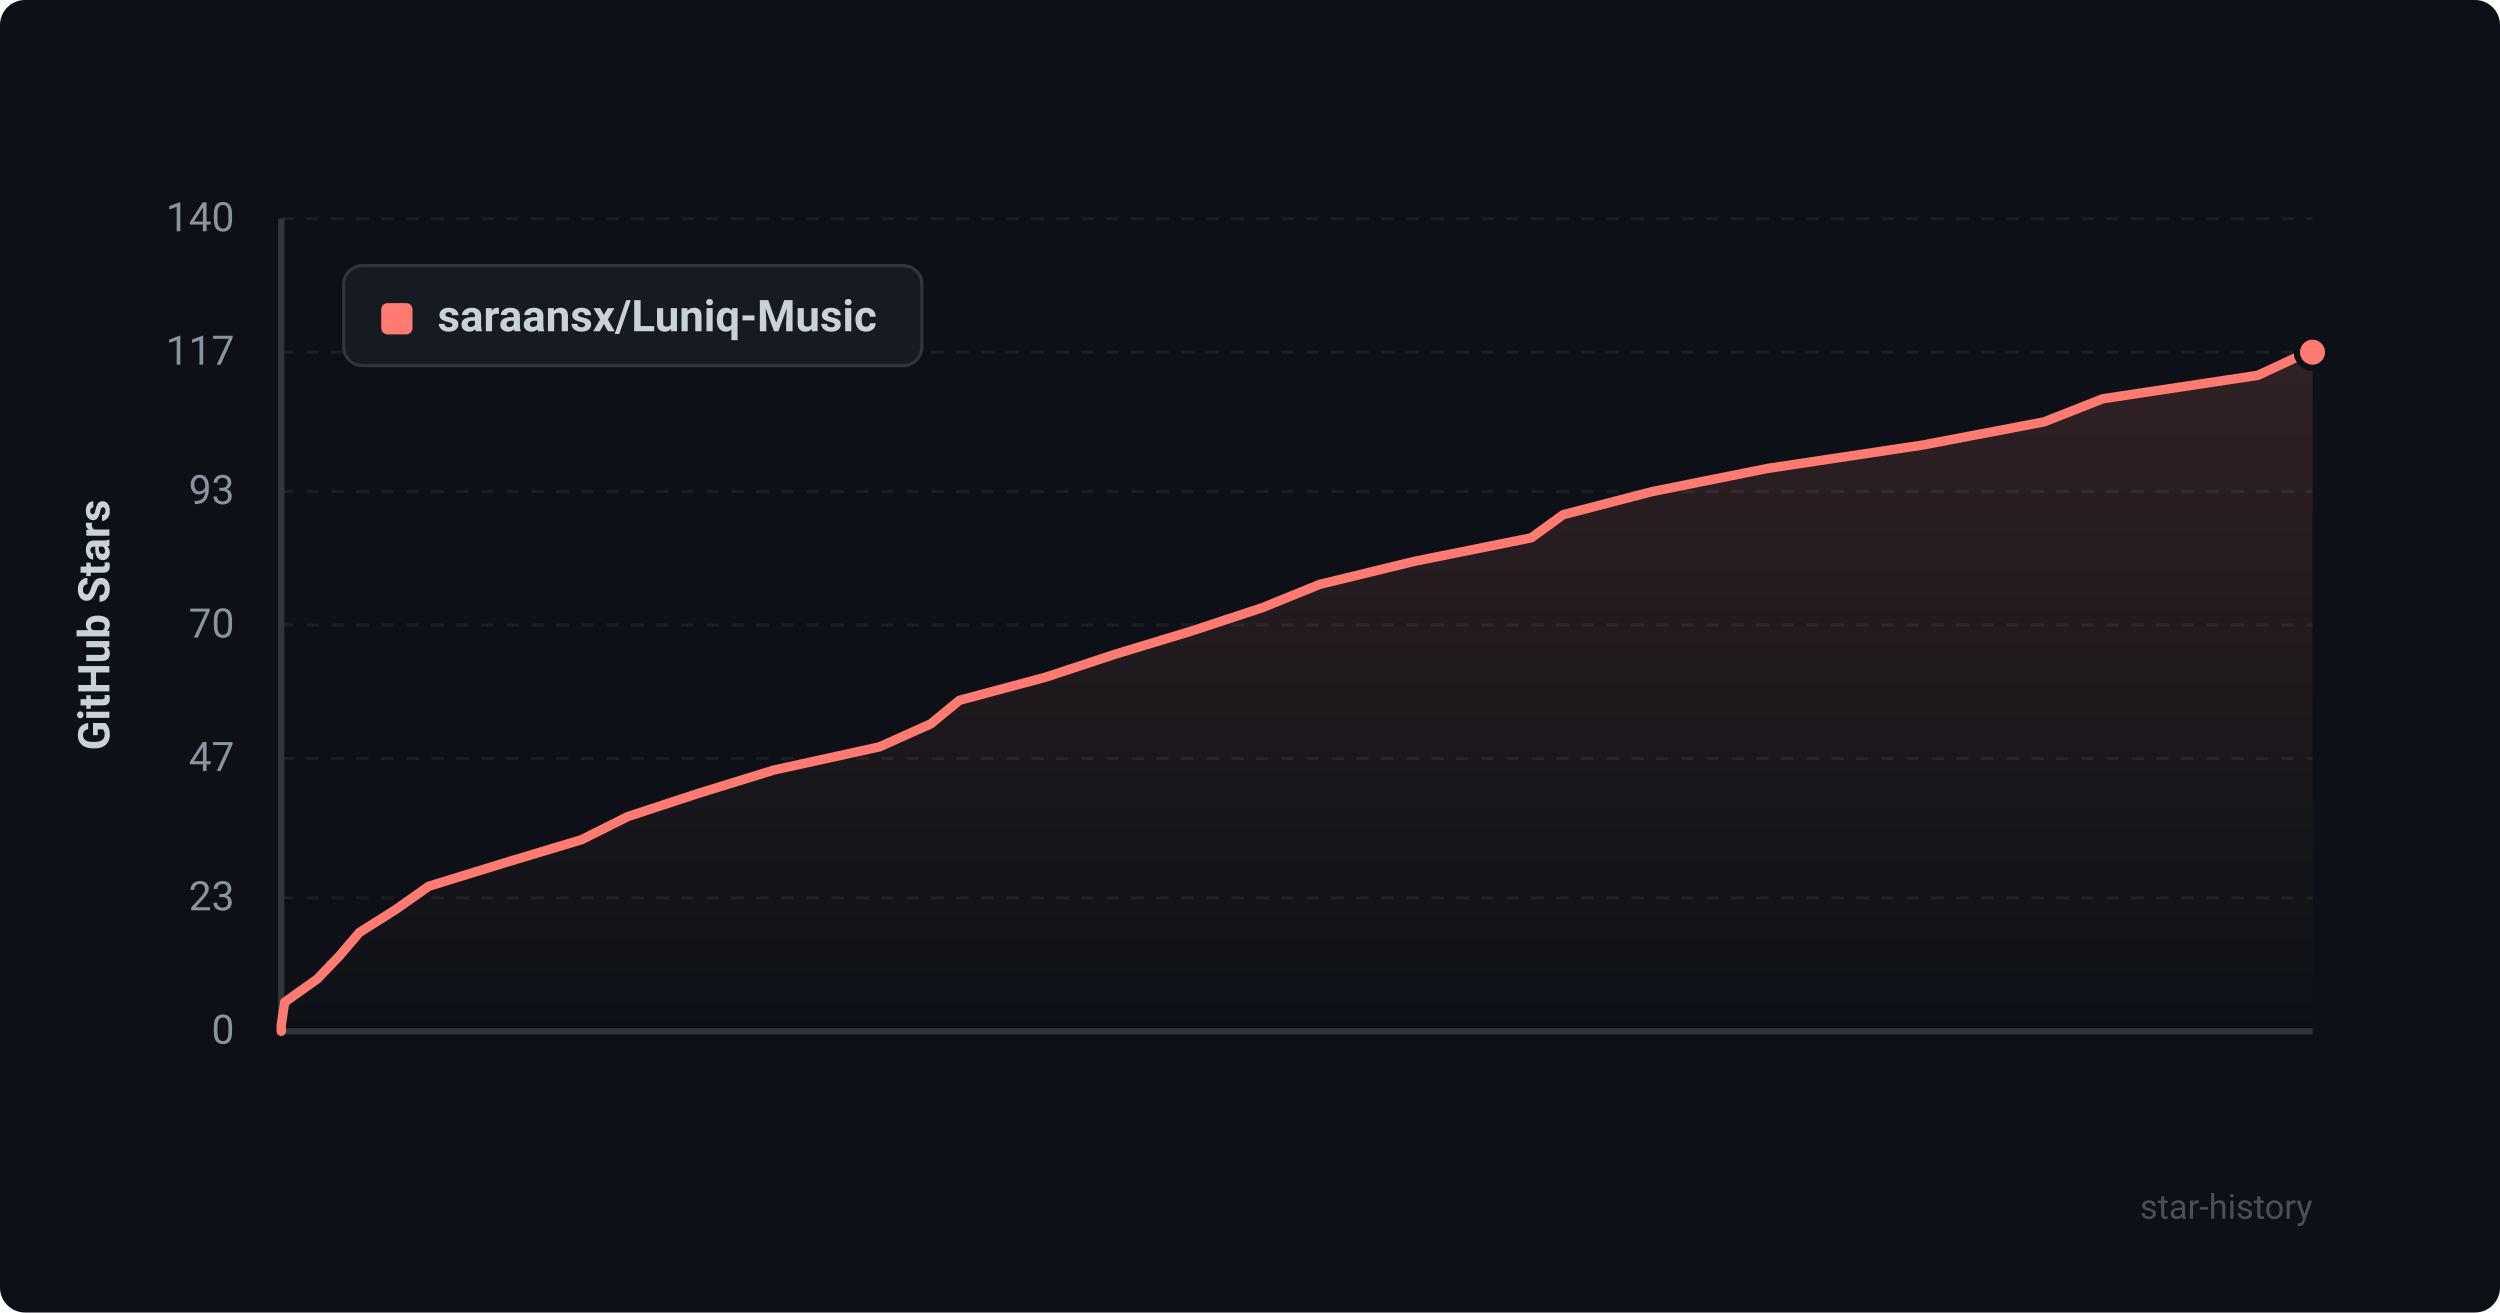
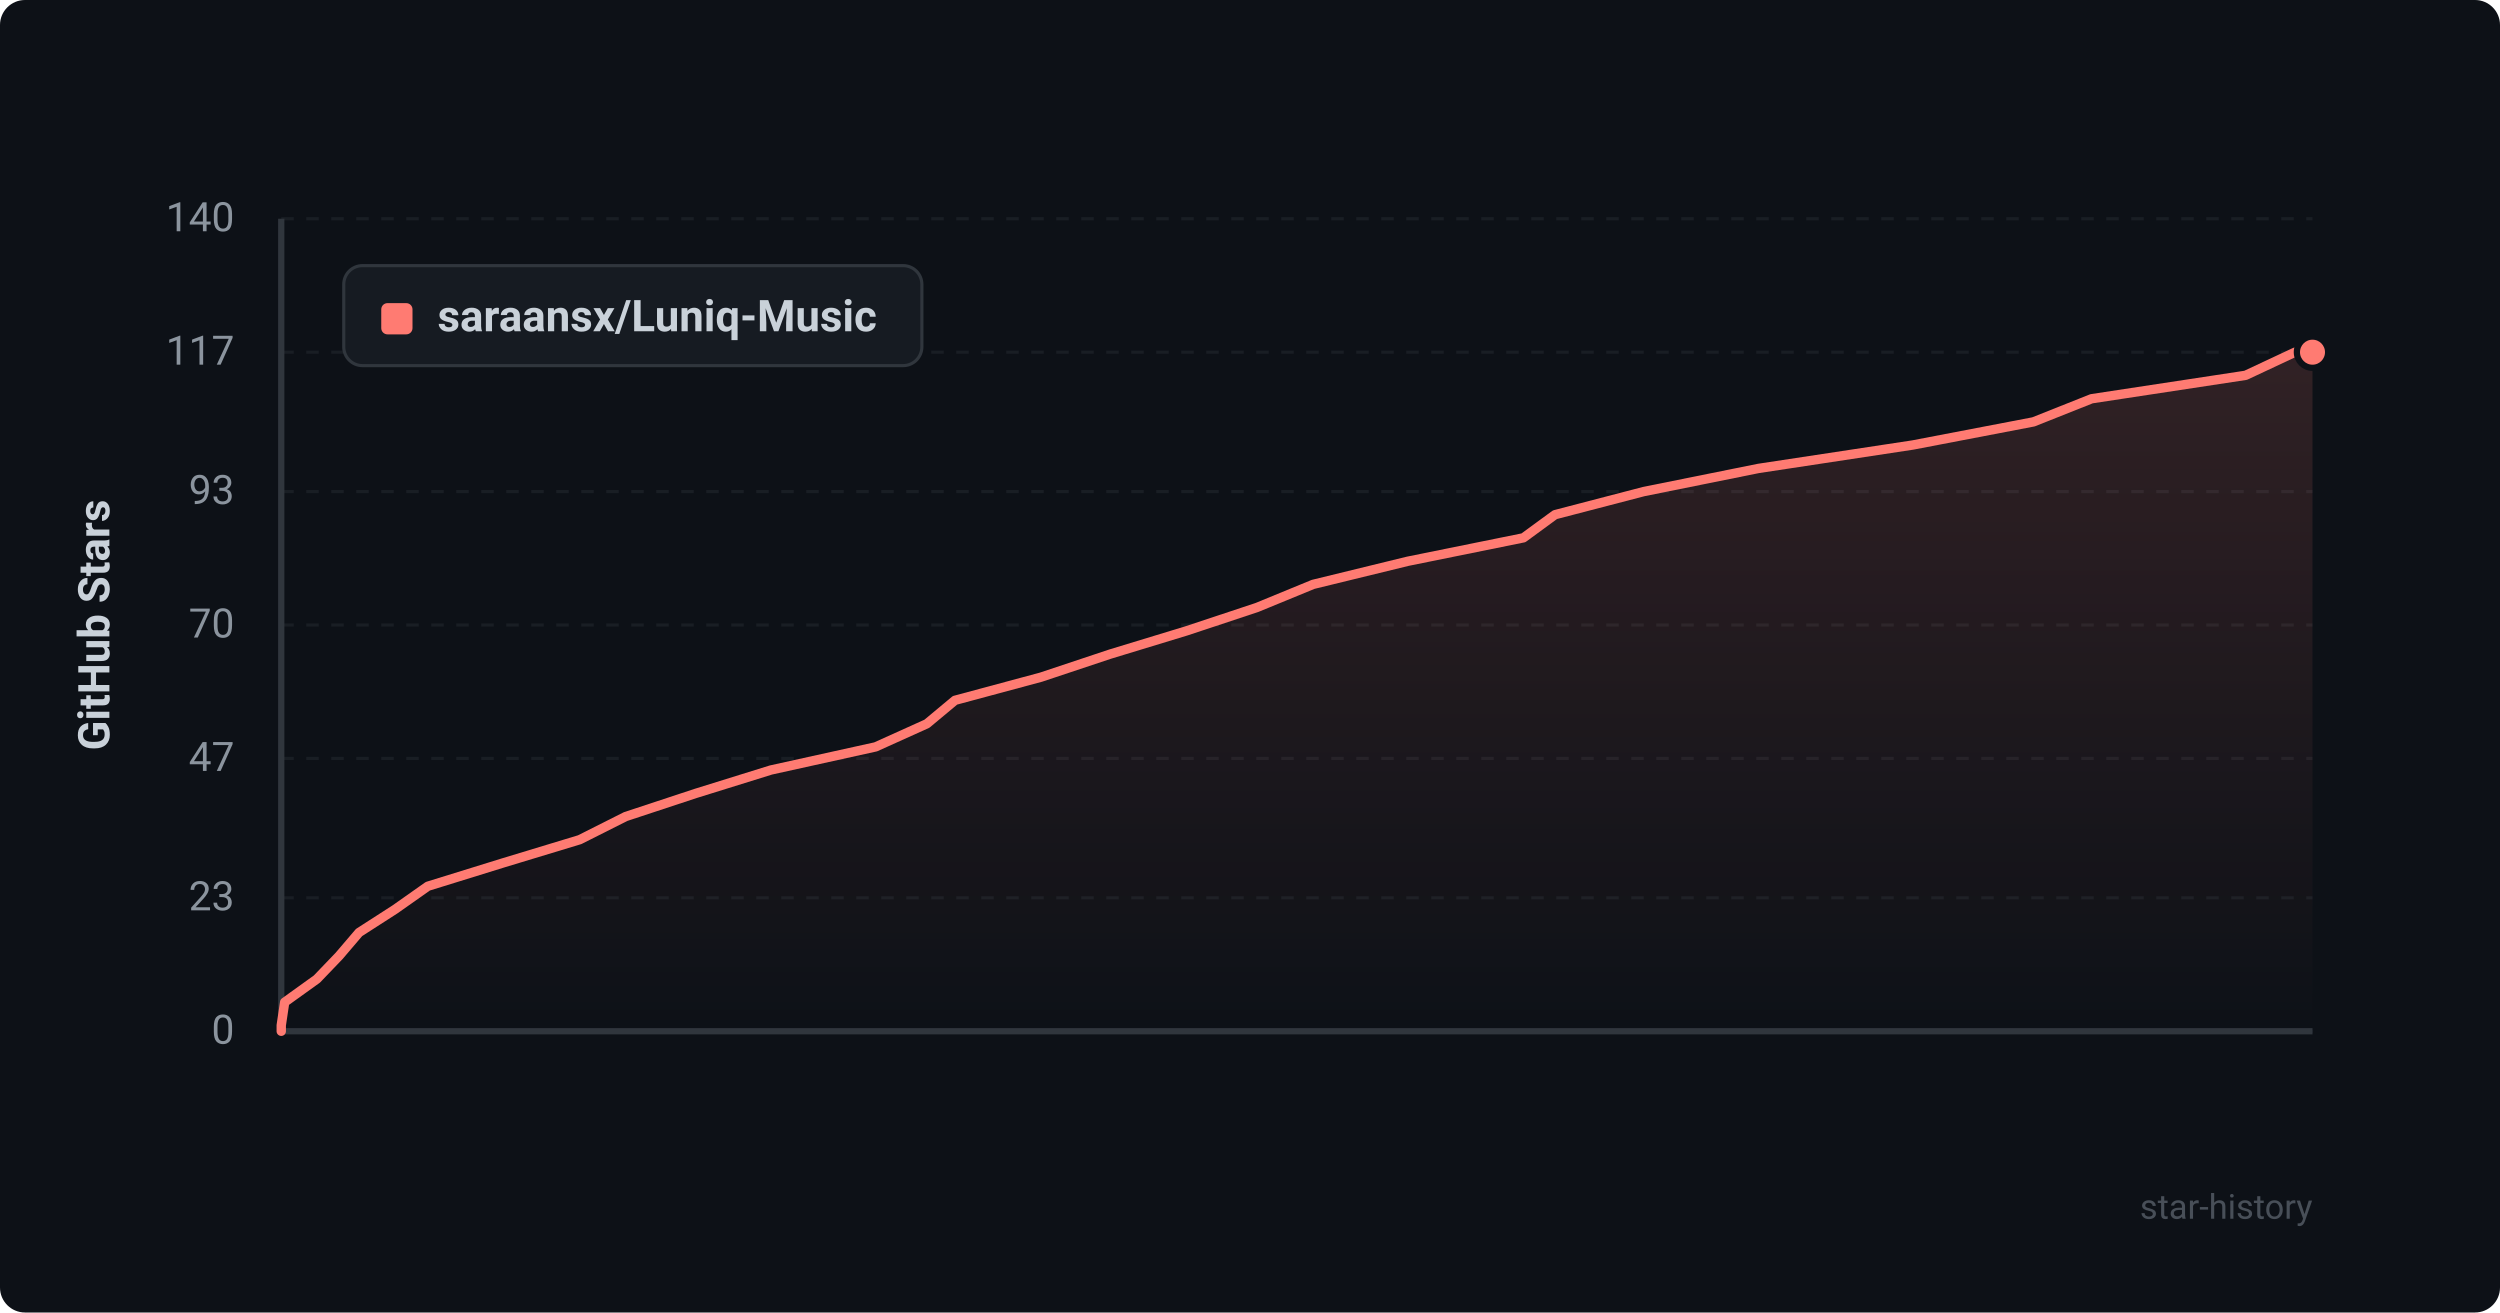
<svg xmlns="http://www.w3.org/2000/svg" viewBox="0 0 800 420" width="100%" height="100%">
  <defs>
    <style>
      .bg { fill: #0d1117; rx: 8px; }
      .grid { stroke: #21262d; stroke-width: 1; stroke-dasharray: 4 4; }
      .axis { stroke: #30363d; stroke-width: 2; }
      .axis-text { fill: #8b949e; font-family: -apple-system, BlinkMacSystemFont, "Segoe UI", Roboto, Helvetica, Arial, sans-serif; font-size: 13px; }
      .title-text { fill: #c9d1d9; font-family: -apple-system, BlinkMacSystemFont, "Segoe UI", Roboto, Helvetica, Arial, sans-serif; font-size: 14px; font-weight: 600; }
      .line { fill: none; stroke: #ff7b72; stroke-width: 3; stroke-linecap: round; stroke-linejoin: round; }
      .area { fill: url(#grad); opacity: 0.15; }
      .dot { fill: #ff7b72; stroke: #0d1117; stroke-width: 2; }
      .legend-bg { fill: #161b22; stroke: #30363d; stroke-width: 1; rx: 6px; }
      .watermark { fill: #484f58; font-family: -apple-system, BlinkMacSystemFont, "Segoe UI", Roboto, Helvetica, Arial, sans-serif; font-size: 11px; }
    </style>
    <linearGradient id="grad" x1="0%" y1="0%" x2="0%" y2="100%">
      <stop offset="0%" stop-color="#ff7b72" stop-opacity="1" />
      <stop offset="100%" stop-color="#ff7b72" stop-opacity="0" />
    </linearGradient>
  </defs>
  <rect width="800" height="420" class="bg" />
  <line x1="90" y1="330.0" x2="740" y2="330.0" class="grid" opacity="0.6" />
  <text x="75" y="334.0" text-anchor="end" class="axis-text">0</text>
  <line x1="90" y1="287.3" x2="740" y2="287.3" class="grid" opacity="0.6" />
  <text x="75" y="291.3" text-anchor="end" class="axis-text">23</text>
  <line x1="90" y1="242.7" x2="740" y2="242.7" class="grid" opacity="0.6" />
  <text x="75" y="246.7" text-anchor="end" class="axis-text">47</text>
  <line x1="90" y1="200.0" x2="740" y2="200.0" class="grid" opacity="0.6" />
  <text x="75" y="204.0" text-anchor="end" class="axis-text">70</text>
  <line x1="90" y1="157.3" x2="740" y2="157.3" class="grid" opacity="0.6" />
  <text x="75" y="161.3" text-anchor="end" class="axis-text">93</text>
  <line x1="90" y1="112.7" x2="740" y2="112.7" class="grid" opacity="0.6" />
  <text x="75" y="116.7" text-anchor="end" class="axis-text">117</text>
  <line x1="90" y1="70.0" x2="740" y2="70.0" class="grid" opacity="0.6" />
  <text x="75" y="74.0" text-anchor="end" class="axis-text">140</text>
  <line x1="90" y1="70" x2="90" y2="330" class="axis" />
  <line x1="90" y1="330" x2="740" y2="330" class="axis" />
  <text x="35" y="200" text-anchor="middle" transform="rotate(-90 35 200)" class="title-text">GitHub Stars</text>
-   <path d="M 90 330 L 90.0 328.1 L 91.1 320.7 L 101.5 313.3 L 108.6 305.9 L 115.0 298.4 L 126.7 291.0 L 137.2 283.6 L 161.5 276.1 L 186.1 268.7 L 200.9 261.3 L 223.4 253.9 L 247.7 246.4 L 281.4 239.0 L 297.9 231.6 L 307.0 224.1 L 334.6 216.7 L 357.0 209.3 L 381.4 201.9 L 404.1 194.4 L 422.3 187.0 L 452.7 179.6 L 490.0 172.1 L 500.2 164.7 L 528.7 157.3 L 565.6 149.9 L 615.3 142.4 L 654.1 135.0 L 672.9 127.6 L 722.5 120.1 L 738.4 112.7 L 740.0 112.7 L 740.0 330 Z" class="area" />
-   <path d="M 90 330 L 90.0 328.1 L 91.1 320.7 L 101.5 313.3 L 108.6 305.9 L 115.0 298.4 L 126.7 291.0 L 137.2 283.6 L 161.5 276.1 L 186.1 268.7 L 200.9 261.3 L 223.4 253.9 L 247.7 246.4 L 281.4 239.0 L 297.9 231.6 L 307.0 224.1 L 334.6 216.7 L 357.0 209.3 L 381.4 201.9 L 404.1 194.4 L 422.3 187.0 L 452.7 179.6 L 490.0 172.1 L 500.2 164.7 L 528.7 157.3 L 565.6 149.9 L 615.3 142.4 L 654.1 135.0 L 672.9 127.6 L 722.5 120.1 L 738.4 112.7 L 740.0 112.7" class="line" />
+   <path d="M 90 330 L 90.0 328.1 L 91.1 320.7 L 101.4 313.3 L 108.5 305.9 L 114.9 298.4 L 126.4 291.0 L 136.9 283.6 L 161.1 276.1 L 185.5 268.7 L 200.2 261.3 L 222.6 253.9 L 246.7 246.4 L 280.2 239.0 L 296.6 231.6 L 305.6 224.1 L 333.1 216.7 L 355.3 209.3 L 379.6 201.9 L 402.2 194.4 L 420.2 187.0 L 450.5 179.6 L 487.5 172.1 L 497.6 164.7 L 526.0 157.3 L 562.7 149.9 L 612.1 142.4 L 650.7 135.0 L 669.3 127.6 L 718.6 120.1 L 734.4 112.7 L 740.0 112.7 L 740.0 330 Z" class="area" />
+   <path d="M 90 330 L 90.0 328.1 L 91.1 320.7 L 101.4 313.3 L 108.5 305.9 L 114.9 298.4 L 126.4 291.0 L 136.9 283.6 L 161.1 276.1 L 185.5 268.7 L 200.2 261.3 L 222.6 253.9 L 246.7 246.4 L 280.2 239.0 L 296.6 231.6 L 305.6 224.1 L 333.1 216.7 L 355.3 209.3 L 379.6 201.9 L 402.2 194.4 L 420.2 187.0 L 450.5 179.6 L 487.5 172.1 L 497.6 164.7 L 526.0 157.3 L 562.7 149.9 L 612.1 142.4 L 650.7 135.0 L 669.3 127.6 L 718.6 120.1 L 734.4 112.7 L 740.0 112.7" class="line" />
  <circle cx="740.0" cy="112.7" r="5" class="dot" />
  <rect x="110" y="85" width="185" height="32" class="legend-bg" />
  <rect x="122" y="97" width="10" height="10" rx="2" fill="#ff7b72" />
  <text x="140" y="106" class="title-text" font-size="13">saraansx/Luniq-Music</text>
  <text x="740" y="390" text-anchor="end" class="watermark">star-history</text>
</svg>
